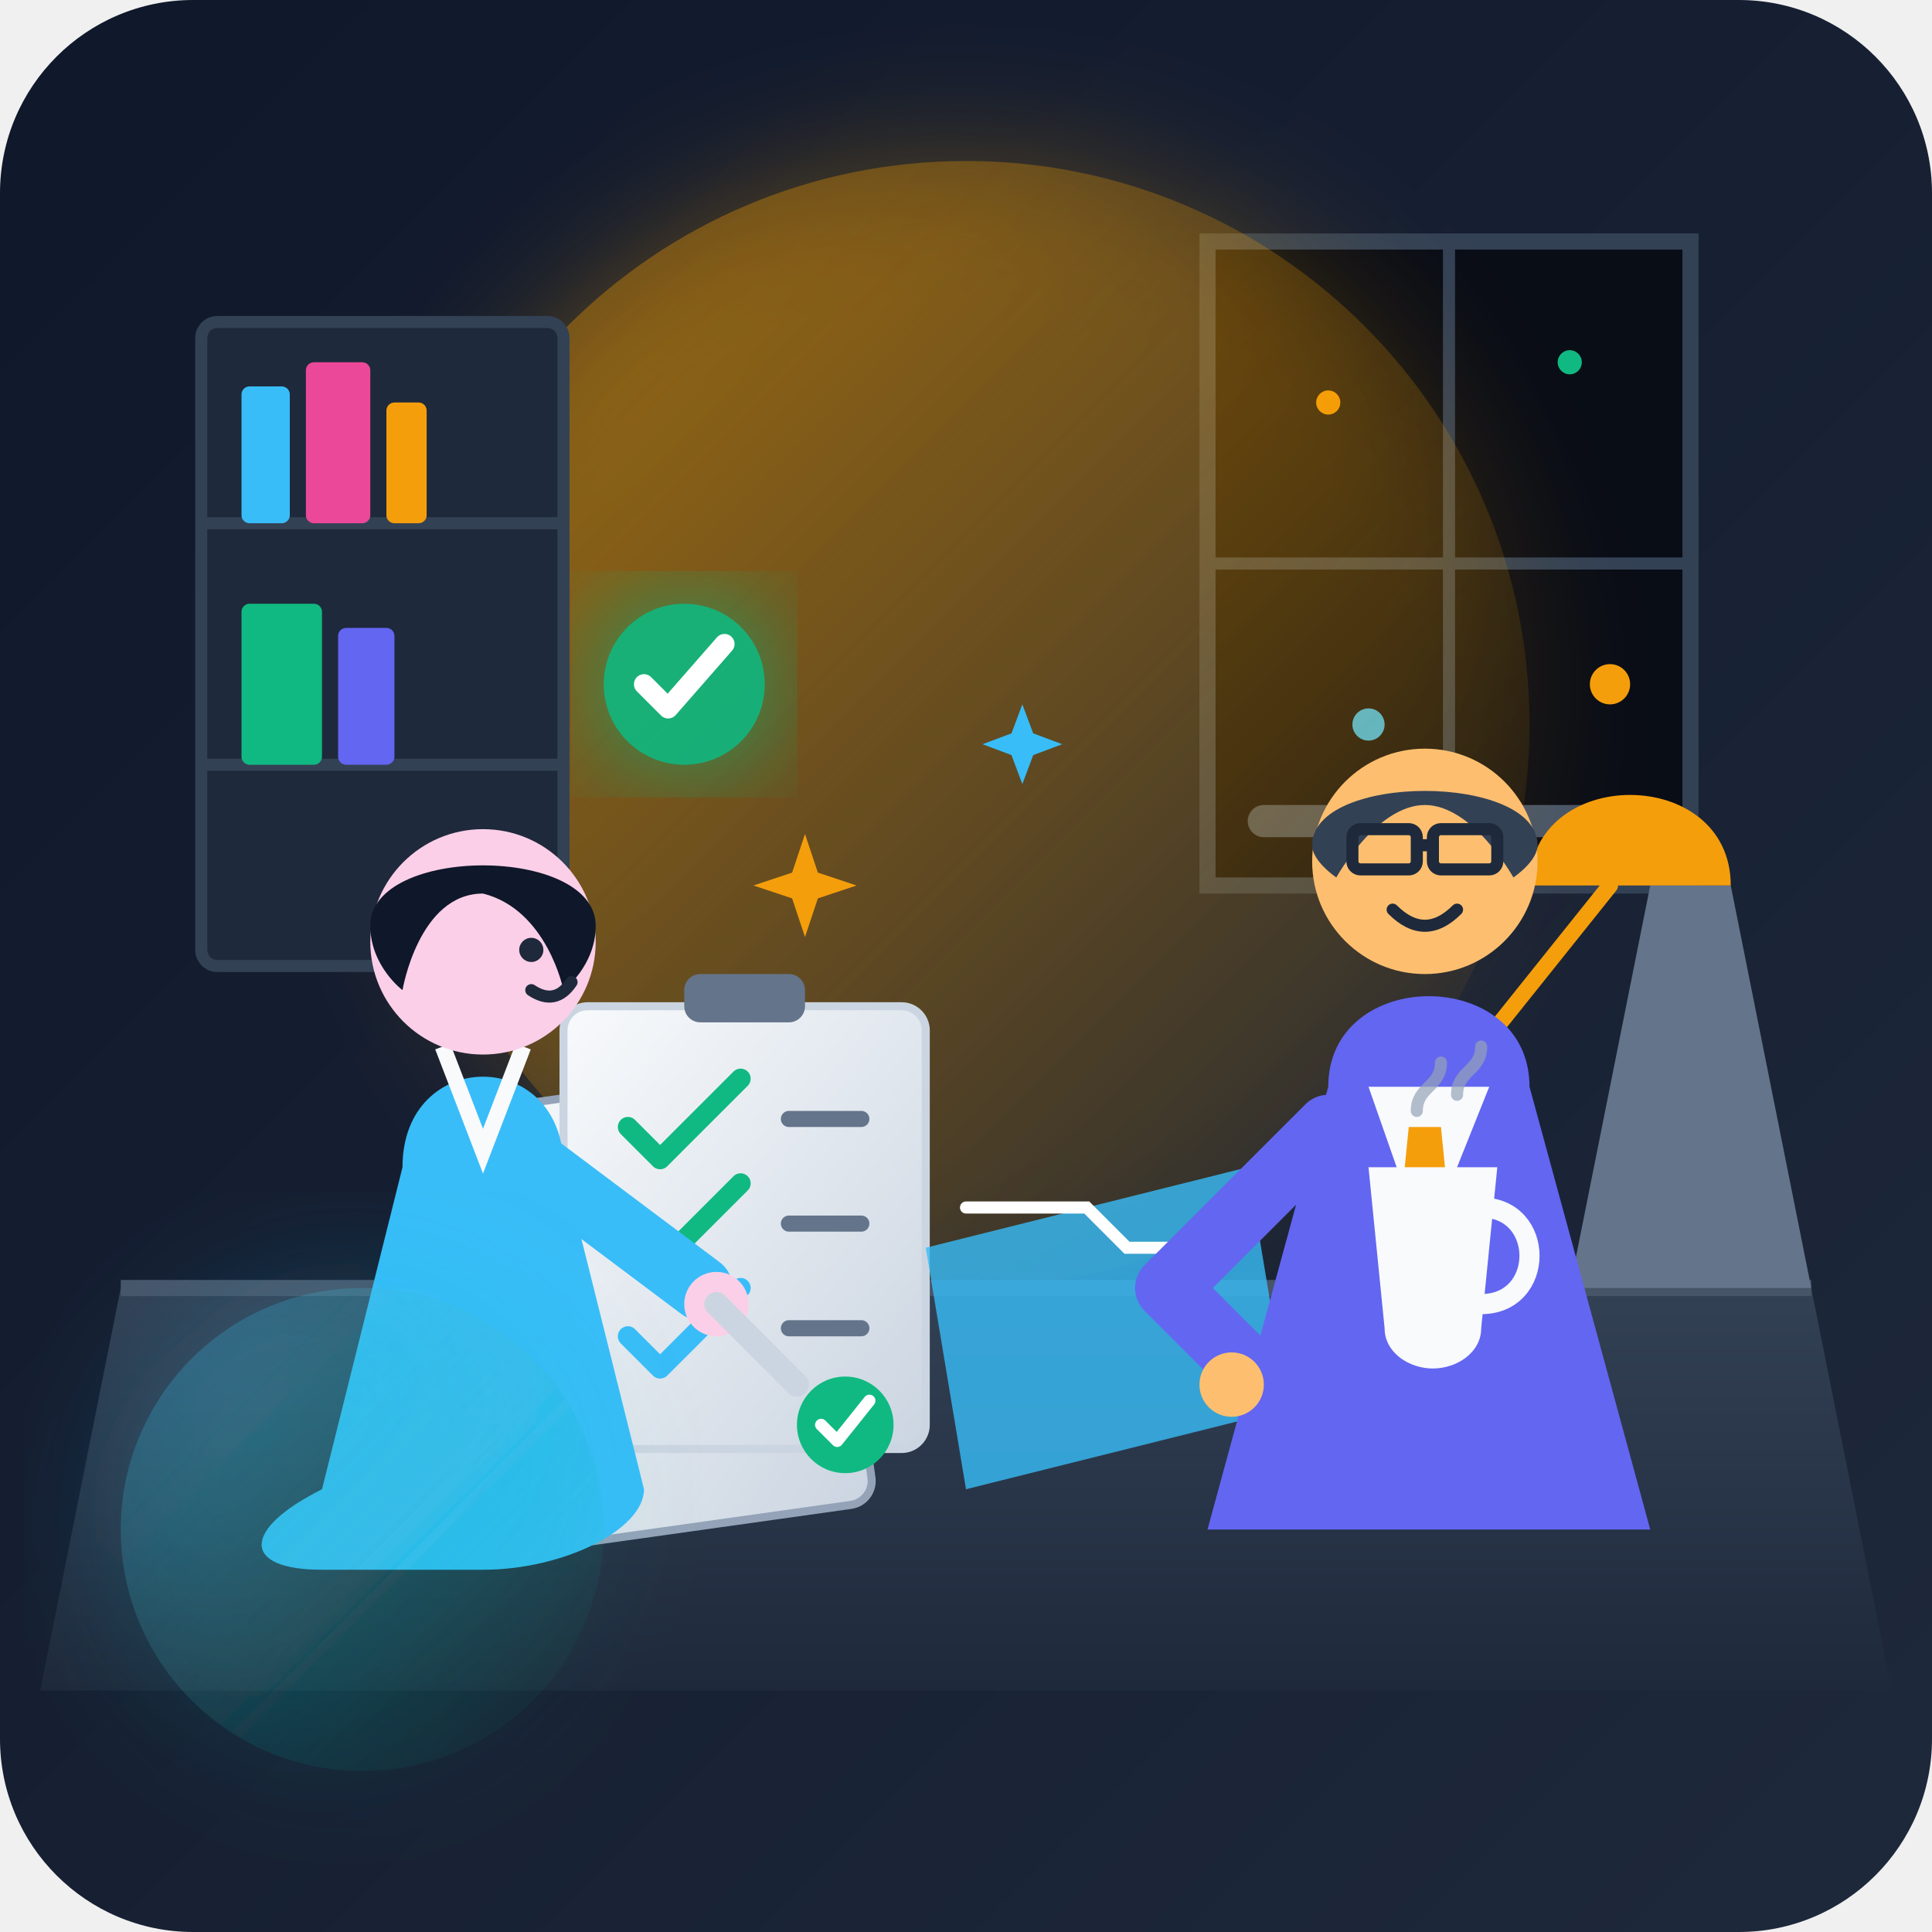
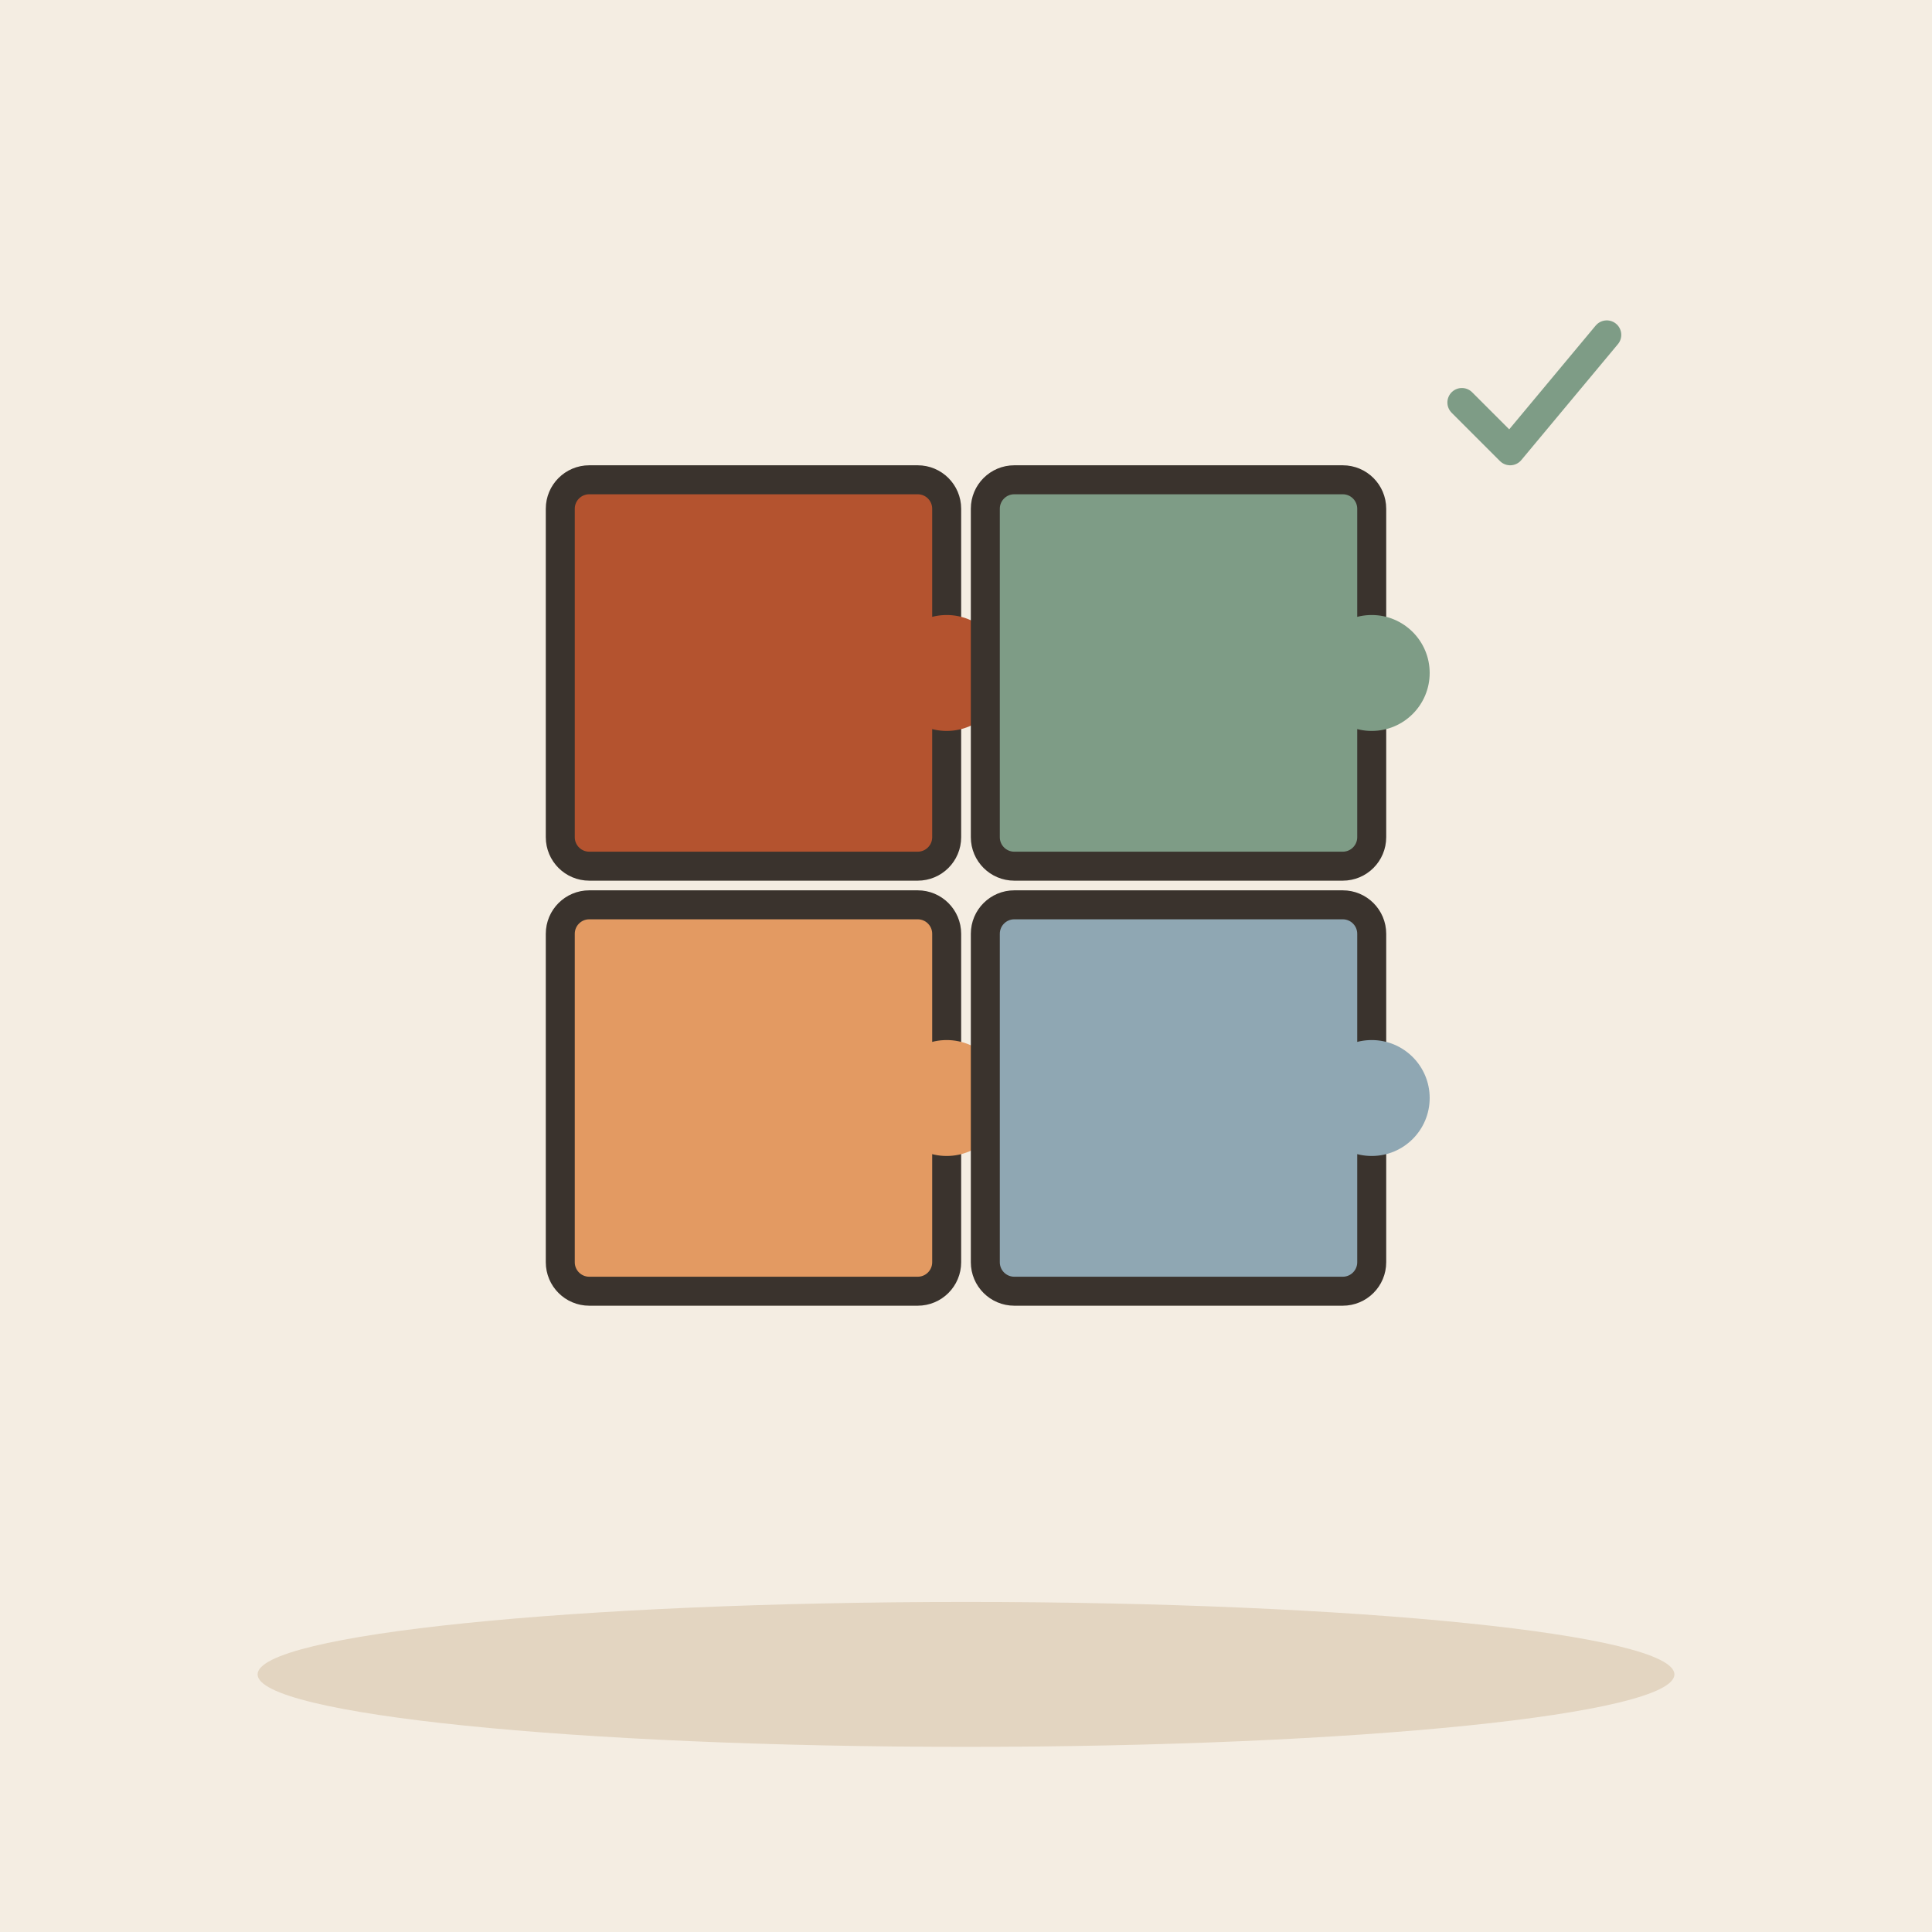
- <svg xmlns="http://www.w3.org/2000/svg" viewBox="0 0 240 240" width="100%" height="100%">
-   <defs>
-     <linearGradient id="bgGrad" x1="0%" y1="0%" x2="100%" y2="100%">
-       <stop offset="0%" stop-color="#0f172a" />
-       <stop offset="100%" stop-color="#1e293b" />
-     </linearGradient>
-     <linearGradient id="deskGrad" x1="0%" y1="0%" x2="0%" y2="100%">
-       <stop offset="0%" stop-color="#334155" />
-       <stop offset="100%" stop-color="#1e293b" />
-     </linearGradient>
-     <linearGradient id="paperGrad" x1="0%" y1="0%" x2="100%" y2="100%">
-       <stop offset="0%" stop-color="#f8fafc" />
-       <stop offset="100%" stop-color="#cbd5e1" />
-     </linearGradient>
-     <linearGradient id="accentGlow" x1="0%" y1="0%" x2="100%" y2="100%">
-       <stop offset="0%" stop-color="#38bdf8" stop-opacity="0.3" />
-       <stop offset="100%" stop-color="#10b981" stop-opacity="0.0" />
-     </linearGradient>
-     <linearGradient id="amberGlow" x1="0%" y1="0%" x2="100%" y2="100%">
-       <stop offset="0%" stop-color="#f59e0b" stop-opacity="0.4" />
-       <stop offset="100%" stop-color="#f59e0b" stop-opacity="0.0" />
-     </linearGradient>
-     <filter id="glow" x="-20%" y="-20%" width="140%" height="140%">
-       <feGaussianBlur stdDeviation="8" result="blur" />
-       <feComposite in="SourceGraphic" in2="blur" operator="over" />
-     </filter>
-   </defs>
-   <rect width="240" height="240" rx="24" fill="url(#bgGrad)" />
-   <path d="M150 30 L210 30 L210 110 L150 110 Z" fill="#090d16" stroke="#334155" stroke-width="2" />
-   <line x1="180" y1="30" x2="180" y2="110" stroke="#334155" stroke-width="1.5" />
-   <line x1="150" y1="70" x2="210" y2="70" stroke="#334155" stroke-width="1.5" />
-   <circle cx="165" cy="50" r="1.5" fill="#f59e0b" />
-   <circle cx="170" cy="90" r="2" fill="#38bdf8" />
-   <circle cx="195" cy="45" r="1.5" fill="#10b981" />
-   <circle cx="200" cy="85" r="2.5" fill="#f59e0b" />
-   <rect x="155" y="100" width="50" height="4" fill="#475569" rx="2" />
-   <circle cx="120" cy="90" r="70" fill="url(#amberGlow)" filter="url(#glow)" />
-   <rect x="25" y="40" width="45" height="80" rx="2" fill="#1e293b" stroke="#334155" stroke-width="1.5" />
-   <line x1="25" y1="65" x2="70" y2="65" stroke="#334155" stroke-width="1.5" />
-   <line x1="25" y1="95" x2="70" y2="95" stroke="#334155" stroke-width="1.5" />
-   <rect x="30" y="48" width="6" height="17" fill="#38bdf8" rx="1" />
-   <rect x="38" y="45" width="8" height="20" fill="#ec4899" rx="1" />
-   <rect x="48" y="50" width="5" height="15" fill="#f59e0b" rx="1" />
-   <rect x="30" y="75" width="10" height="20" fill="#10b981" rx="1" />
-   <rect x="42" y="78" width="7" height="17" fill="#6366f1" rx="1" />
-   <path d="M15 160 L225 160 L235 210 L5 210 Z" fill="url(#deskGrad)" />
-   <path d="M15 160 L225 160" stroke="#475569" stroke-width="2" />
-   <path d="M195 160 L205 110 L215 110 L225 160 Z" fill="#64748b" />
-   <path d="M190 110 C190 95, 215 95, 215 110 Z" fill="#f59e0b" />
-   <path d="M200 110 L180 135" stroke="#f59e0b" stroke-width="2" stroke-linecap="round" />
-   <g transform="translate(60, 135)">
-     <rect x="0" y="0" width="45" height="55" rx="3" fill="url(#paperGrad)" transform="rotate(-8 22 27)" stroke="#94a3b8" stroke-width="1" />
-     <rect x="10" y="-10" width="45" height="55" rx="3" fill="url(#paperGrad)" stroke="#cbd5e1" stroke-width="1" />
-     <rect x="25" y="-14" width="15" height="6" rx="2" fill="#64748b" />
-     <path d="M18 5 L22 9 L32 -1" fill="none" stroke="#10b981" stroke-width="2.5" stroke-linecap="round" stroke-linejoin="round" />
-     <line x1="38" y1="4" x2="47" y2="4" stroke="#64748b" stroke-width="2" stroke-linecap="round" />
-     <path d="M18 18 L22 22 L32 12" fill="none" stroke="#10b981" stroke-width="2.5" stroke-linecap="round" stroke-linejoin="round" />
-     <line x1="38" y1="17" x2="47" y2="17" stroke="#64748b" stroke-width="2" stroke-linecap="round" />
-     <path d="M18 31 L22 35 L32 25" fill="none" stroke="#38bdf8" stroke-width="2.5" stroke-linecap="round" stroke-linejoin="round" />
-     <line x1="38" y1="30" x2="47" y2="30" stroke="#64748b" stroke-width="2" stroke-linecap="round" />
-     <circle cx="45" cy="42" r="6" fill="#10b981" />
-     <path d="M42 42 L44 44 L48 39" fill="none" stroke="#ffffff" stroke-width="1.5" stroke-linecap="round" stroke-linejoin="round" />
+ <svg xmlns="http://www.w3.org/2000/svg" viewBox="0 0 240 240" data-style="editorial">
+   <rect width="240" height="240" fill="#F4EDE2" />
+   <ellipse cx="120" cy="208" rx="88" ry="9" fill="#E3D5C1" />
+   <g transform="translate(120 110) scale(1.2 1.2)">
+     <g transform="translate(-22 -22)">
+       <rect x="-20" y="-20" width="40" height="40" rx="3" fill="#B4532F" stroke="#3A332D" stroke-width="3" stroke-linecap="round" stroke-linejoin="round" />
+       <circle cx="20" cy="0" r="6" fill="#B4532F" stroke="#3A332D" stroke-linecap="round" stroke-linejoin="round" stroke-width="0" />
+     </g>
+     <g transform="translate(22 -22)">
+       <rect x="-20" y="-20" width="40" height="40" rx="3" fill="#7E9C86" stroke="#3A332D" stroke-width="3" stroke-linecap="round" stroke-linejoin="round" />
+       <circle cx="20" cy="0" r="6" fill="#7E9C86" stroke="#3A332D" stroke-linecap="round" stroke-linejoin="round" stroke-width="0" />
+     </g>
+     <g transform="translate(-22 22)">
+       <rect x="-20" y="-20" width="40" height="40" rx="3" fill="#E39A62" stroke="#3A332D" stroke-width="3" stroke-linecap="round" stroke-linejoin="round" />
+       <circle cx="20" cy="0" r="6" fill="#E39A62" stroke="#3A332D" stroke-linecap="round" stroke-linejoin="round" stroke-width="0" />
+     </g>
+     <g transform="translate(22 22)">
+       <rect x="-20" y="-20" width="40" height="40" rx="3" fill="#8FA7B3" stroke="#3A332D" stroke-width="3" stroke-linecap="round" stroke-linejoin="round" />
+       <circle cx="20" cy="0" r="6" fill="#8FA7B3" stroke="#3A332D" stroke-linecap="round" stroke-linejoin="round" stroke-width="0" />
+     </g>
  </g>
-   <path d="M115 155 L155 145 L160 175 L120 185 Z" fill="#38bdf8" opacity="0.8" />
-   <path d="M120 150 L135 150 L140 155 L150 155" fill="none" stroke="#ffffff" stroke-width="1.5" stroke-linecap="round" />
-   <g transform="translate(25, 95)">
-     <path d="M25 50 C25 35, 45 35, 45 50 L55 90 C55 95, 45 100, 35 100 L15 100 C5 100, 5 95, 15 90 Z" fill="#38bdf8" />
-     <path d="M30 35 L35 48 L40 35" fill="none" stroke="#f8fafc" stroke-width="2" />
-     <circle cx="35" cy="22" r="14" fill="#fbcfe8" />
-     <path d="M21 20 C21 10, 49 10, 49 20 C49 25, 45 28, 45 28 C45 28, 43 18, 35 16 C27 16, 25 28, 25 28 C25 28, 21 25, 21 20 Z" fill="#0f172a" />
-     <circle cx="41" cy="23" r="1.5" fill="#1e293b" />
-     <path d="M41 28 Q44 30 46 27" fill="none" stroke="#1e293b" stroke-width="1.5" stroke-linecap="round" />
-     <path d="M42 50 L62 65" fill="none" stroke="#38bdf8" stroke-width="8" stroke-linecap="round" />
-     <circle cx="64" cy="67" r="4" fill="#fbcfe8" />
-     <line x1="64" y1="67" x2="74" y2="77" stroke="#cbd5e1" stroke-width="3" stroke-linecap="round" />
-   </g>
-   <g transform="translate(130, 85)">
-     <path d="M35 50 C35 35, 60 35, 60 50 L75 105 L20 105 Z" fill="#6366f1" />
-     <path d="M40 50 L47 70 L55 50" fill="#f8fafc" />
-     <polygon points="45,55 49,55 51,75 47,82 43,75" fill="#f59e0b" />
-     <circle cx="47" cy="22" r="14" fill="#fdbf6f" />
-     <path d="M33 20 C33 11, 61 11, 61 20 C61 22, 58 24, 58 24 C58 24, 53 15, 47 15 C41 15, 36 24, 36 24 C36 24, 33 22, 33 20 Z" fill="#334155" />
-     <rect x="38" y="18" width="8" height="5" rx="1" fill="none" stroke="#1e293b" stroke-width="1.5" />
-     <rect x="48" y="18" width="8" height="5" rx="1" fill="none" stroke="#1e293b" stroke-width="1.5" />
-     <line x1="46" y1="20" x2="48" y2="20" stroke="#1e293b" stroke-width="1.5" />
-     <path d="M43 28 Q47 32 51 28" fill="none" stroke="#1e293b" stroke-width="1.5" stroke-linecap="round" />
-     <path d="M35 55 L15 75 L25 85" fill="none" stroke="#6366f1" stroke-width="8" stroke-linecap="round" stroke-linejoin="round" />
-     <circle cx="23" cy="87" r="4" fill="#fdbf6f" />
-   </g>
-   <g transform="translate(100, 110)">
-     <path d="M0 -8 L2 -2 L8 0 L2 2 L0 8 L-2 2 L-8 0 L-2 -2 Z" fill="#f59e0b" transform="scale(0.8)" />
-     <path d="M30 -25 L31.5 -21 L35.5 -19.5 L31.5 -18 L30 -14 L28.5 -18 L24.5 -19.5 L28.5 -21 Z" fill="#38bdf8" transform="scale(0.9)" />
-     <circle cx="-15" cy="-25" r="10" fill="#10b981" opacity="0.9" filter="url(#glow)" />
-     <path d="M-20 -25 L-17 -22 L-10 -30" fill="none" stroke="#ffffff" stroke-width="2.5" stroke-linecap="round" stroke-linejoin="round" />
-   </g>
-   <circle cx="45" cy="190" r="30" fill="url(#accentGlow)" filter="url(#glow)" />
-   <g transform="translate(170, 140)">
-     <path d="M0 5 L16 5 L14 25 C14 28, 11 30, 8 30 C5 30, 2 28, 2 25 Z" fill="#f8fafc" />
-     <path d="M14 10 C18 10, 20 13, 20 16 C20 19, 18 22, 14 22" fill="none" stroke="#f8fafc" stroke-width="2.5" stroke-linecap="round" />
-     <path d="M6 -2 C6 -5, 9 -5, 9 -8" fill="none" stroke="#94a3b8" stroke-width="1.5" stroke-linecap="round" opacity="0.7" />
-     <path d="M11 -4 C11 -7, 14 -7, 14 -10" fill="none" stroke="#94a3b8" stroke-width="1.5" stroke-linecap="round" opacity="0.7" />
+   <g transform="translate(190 50) scale(0.6 0.6)">
+     <path d="M-14 0l10 10l20 -24" fill="none" stroke="#7E9C86" stroke-width="6" stroke-linecap="round" stroke-linejoin="round" />
  </g>
</svg>
